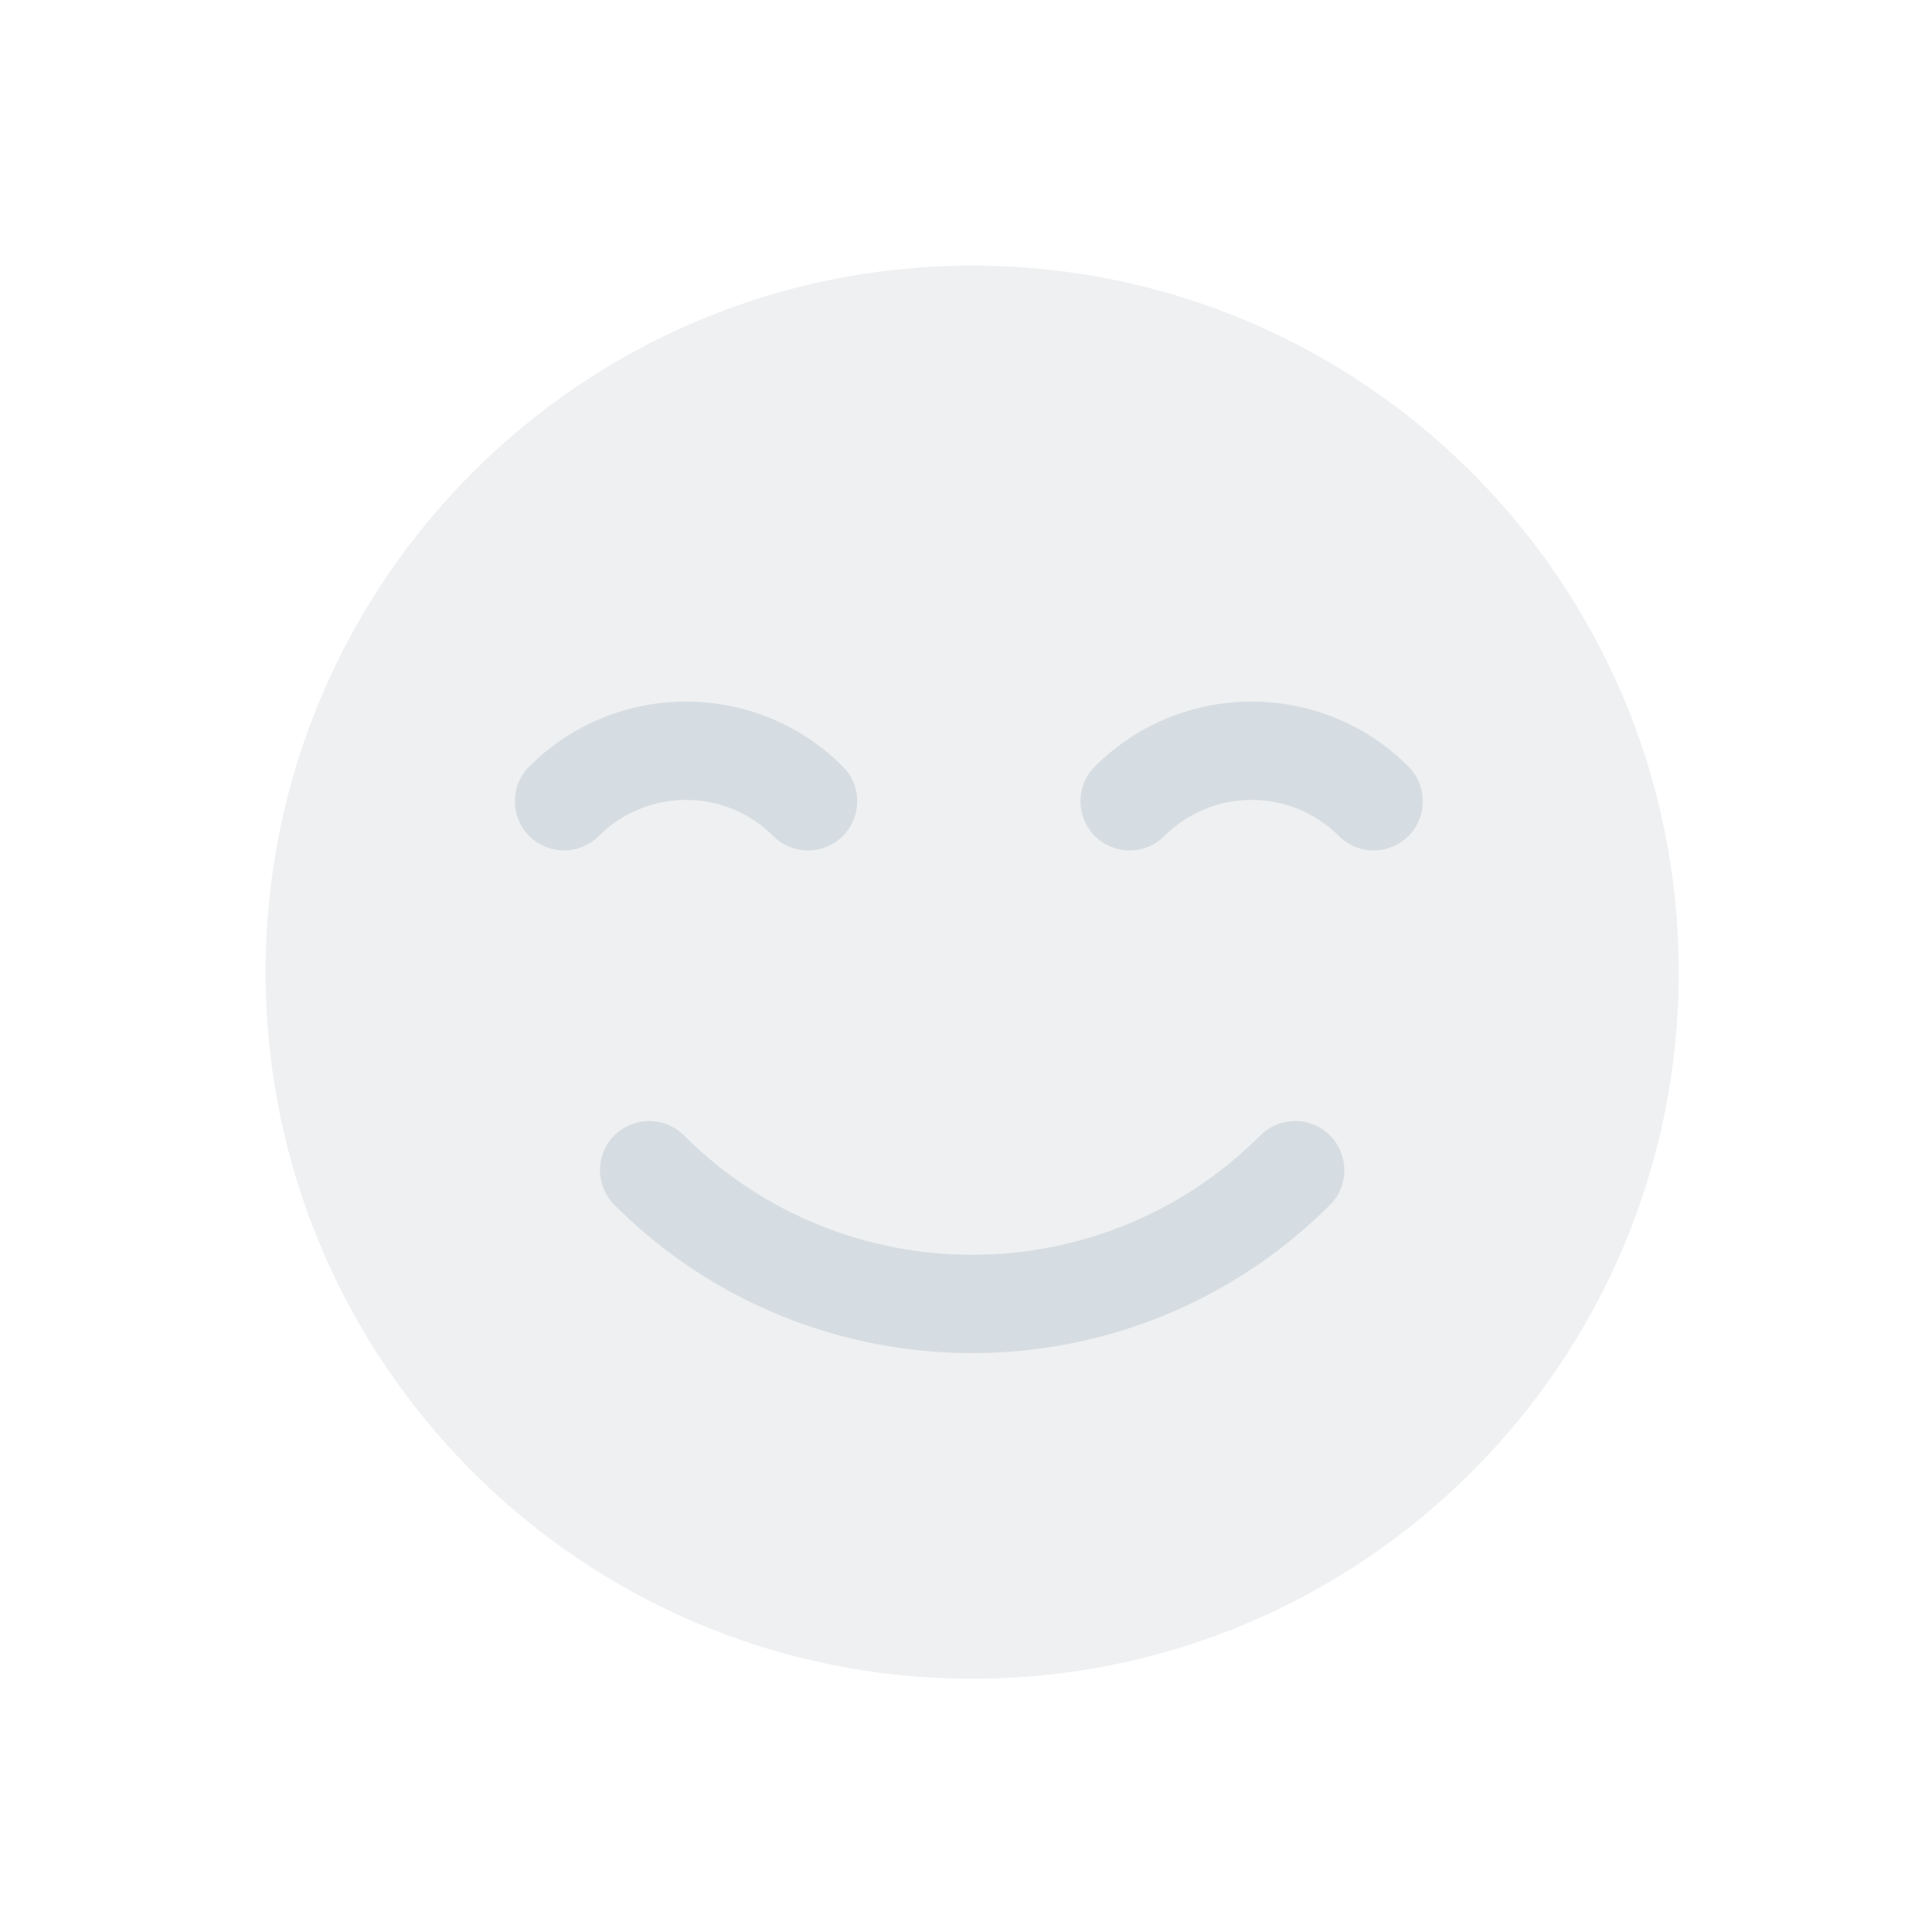
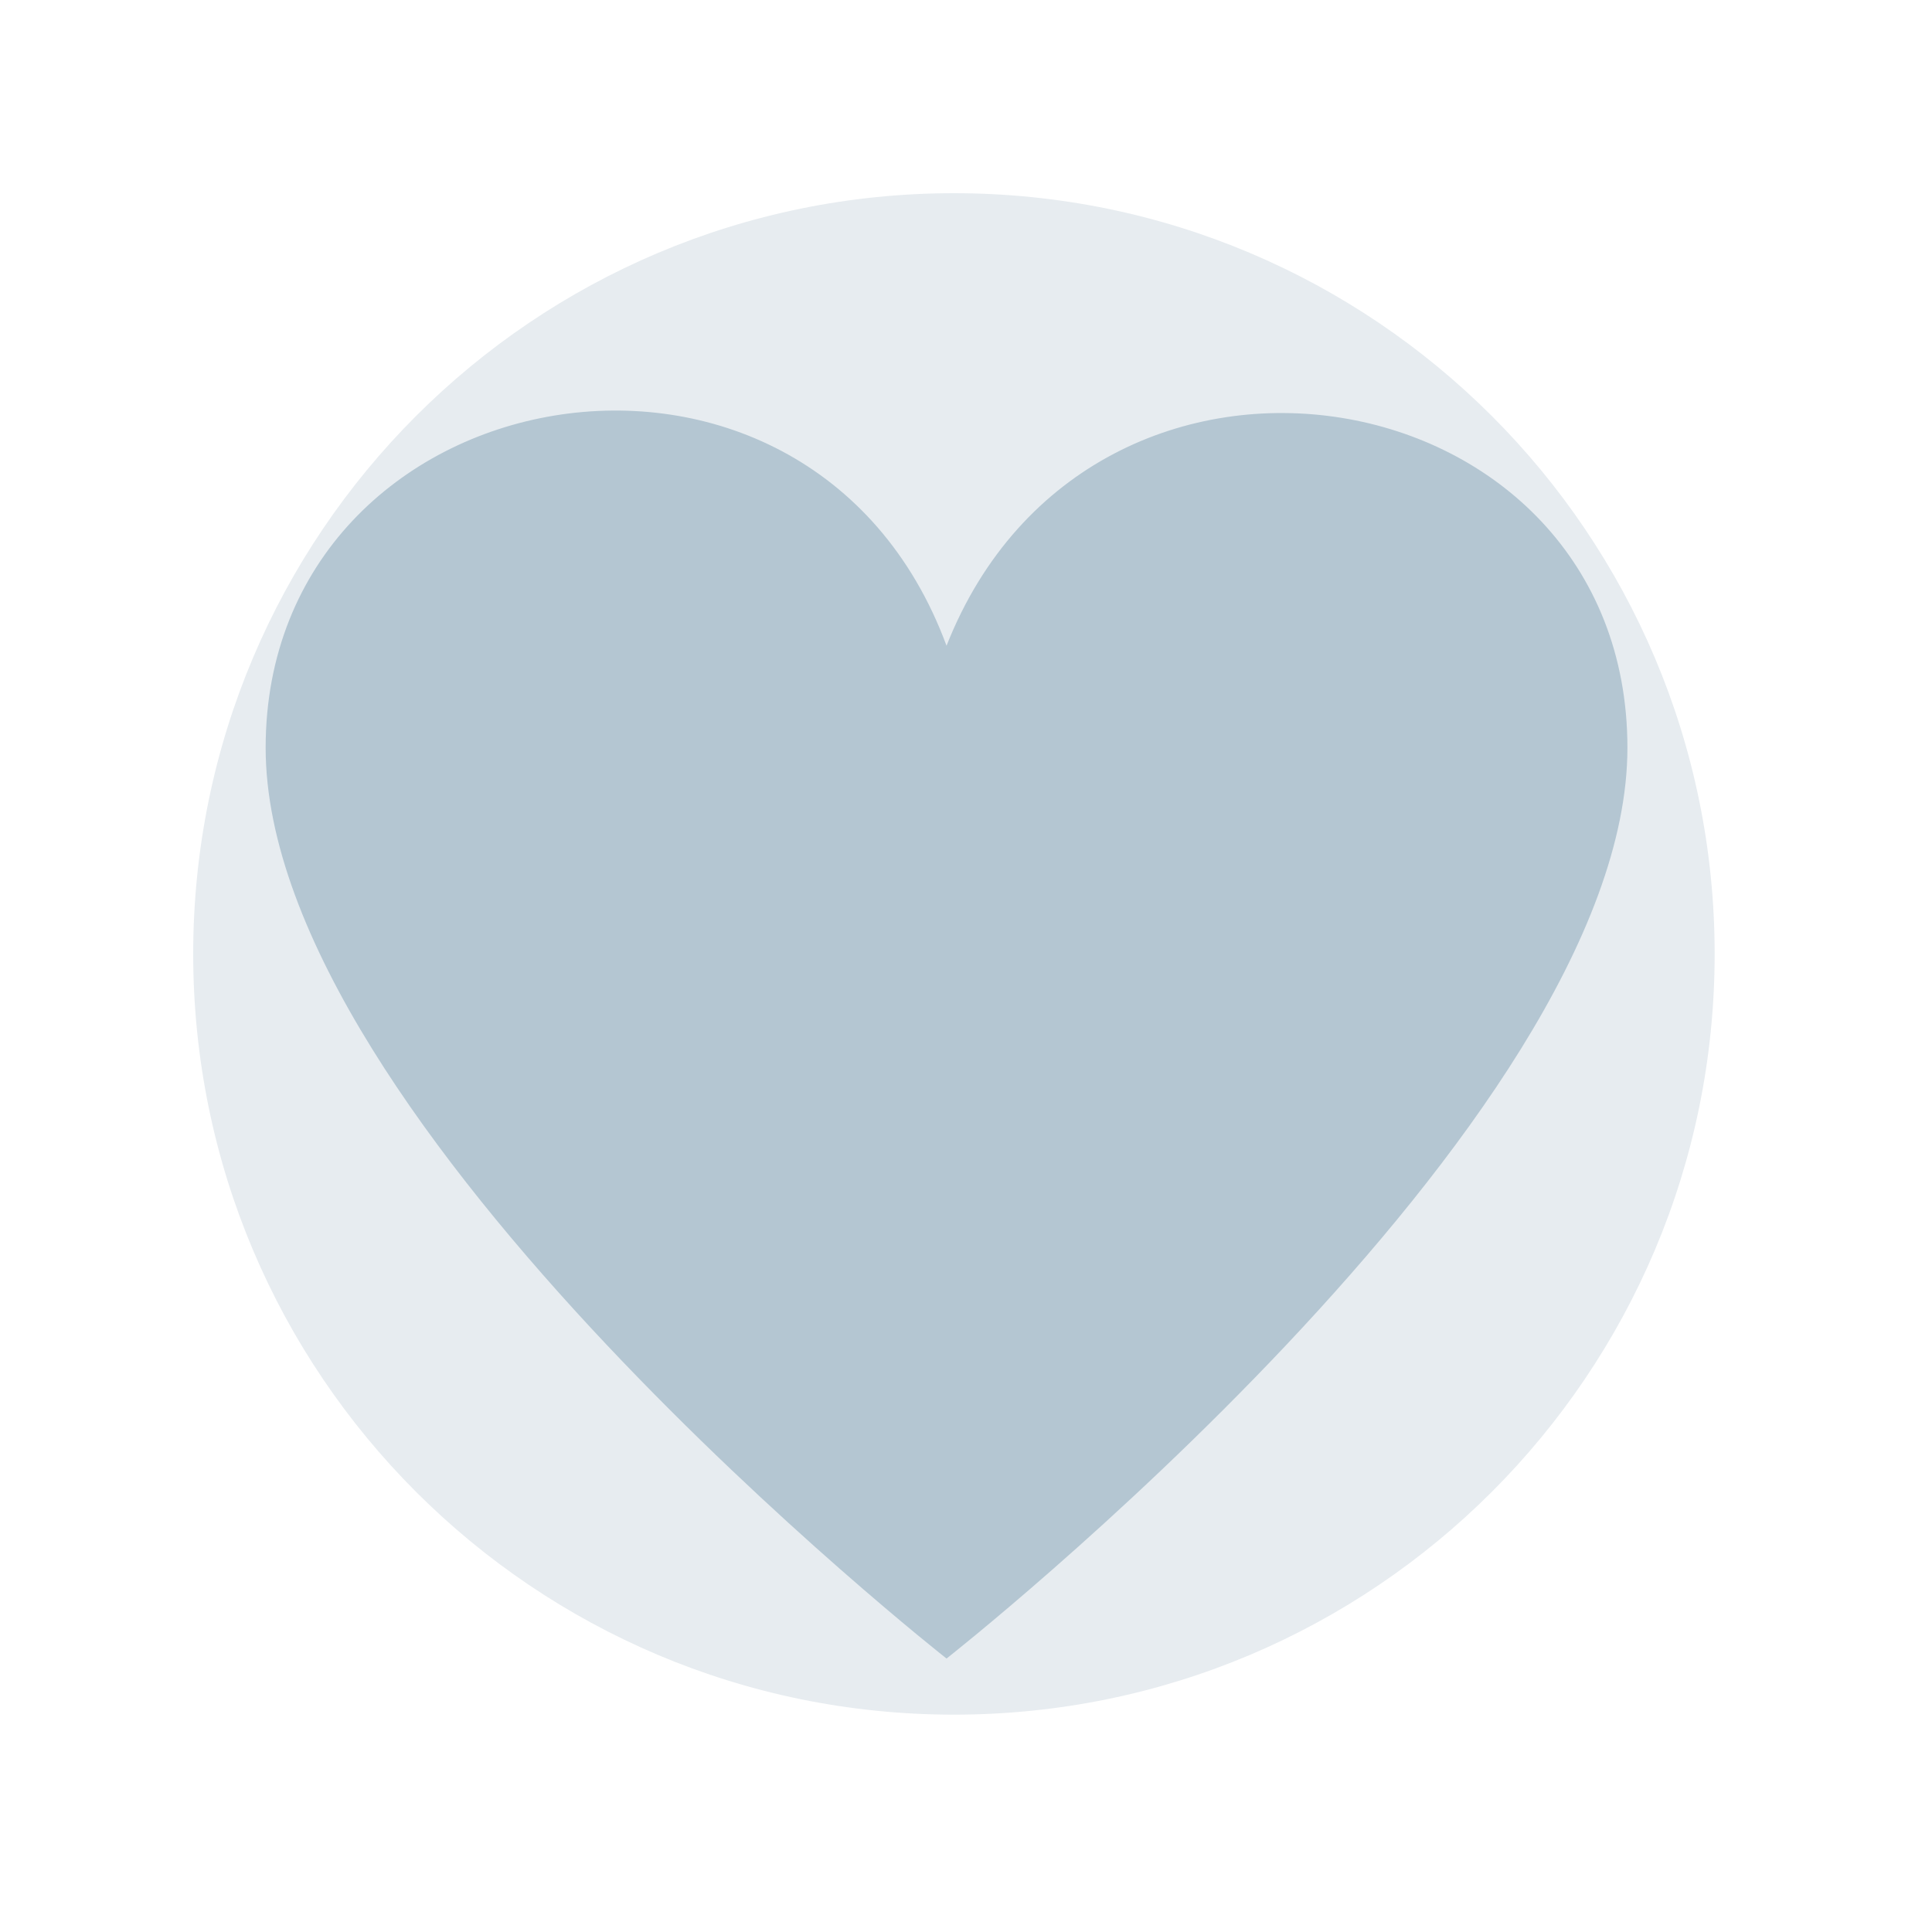
<svg xmlns="http://www.w3.org/2000/svg" width="80" height="80" viewBox="0 0 80 80" fill="none">
  <rect width="80" height="80" fill="none" />
-   <path d="M40.255 69.511C56.413 69.511 69.511 56.413 69.511 40.255C69.511 24.098 56.413 11 40.255 11C24.098 11 11 24.098 11 40.255C11 56.413 24.098 69.511 40.255 69.511Z" fill="#F6F7F8" />
-   <path d="M40.255 69.511C56.413 69.511 69.511 56.413 69.511 40.255C69.511 24.098 56.413 11 40.255 11C24.098 11 11 24.098 11 40.255C11 56.413 24.098 69.511 40.255 69.511Z" fill="#EFF0F1" />
-   <path fill-rule="evenodd" clip-rule="evenodd" d="M25.44 47.013C26.235 46.218 27.525 46.218 28.32 47.013C34.912 53.605 45.599 53.605 52.191 47.013C52.986 46.218 54.275 46.218 55.071 47.013C55.866 47.809 55.866 49.098 55.071 49.894C46.888 58.076 33.622 58.076 25.44 49.894C24.644 49.098 24.644 47.809 25.44 47.013Z" fill="#D6DDE2" />
-   <path fill-rule="evenodd" clip-rule="evenodd" d="M32.02 34.62C30.025 32.624 26.79 32.624 24.794 34.62C23.999 35.415 22.71 35.415 21.914 34.62C21.119 33.824 21.119 32.535 21.914 31.739C25.5 28.153 31.314 28.153 34.9 31.739C35.696 32.535 35.696 33.824 34.9 34.62C34.105 35.415 32.816 35.415 32.02 34.62Z" fill="#D6DDE2" />
-   <path fill-rule="evenodd" clip-rule="evenodd" d="M55.441 34.62C53.445 32.624 50.21 32.624 48.215 34.62C47.42 35.415 46.13 35.415 45.335 34.62C44.539 33.824 44.539 32.535 45.335 31.739C48.921 28.153 54.735 28.153 58.321 31.739C59.116 32.535 59.116 33.824 58.321 34.62C57.526 35.415 56.236 35.415 55.441 34.62Z" fill="#D6DDE2" />
+   <circle cx="39.5" cy="39.5" r="31.5" fill="#E7ECF0" />
+   <path d="M67.388 30.965C67.388 46.536 39.194 68.677 39.194 68.677C39.194 68.677 11 46.536 11 30.965C11 15.394 33.468 11.261 39.194 26.738C45.201 11.508 67.388 15.394 67.388 30.965Z" fill="#B4C6D2" />
</svg>
